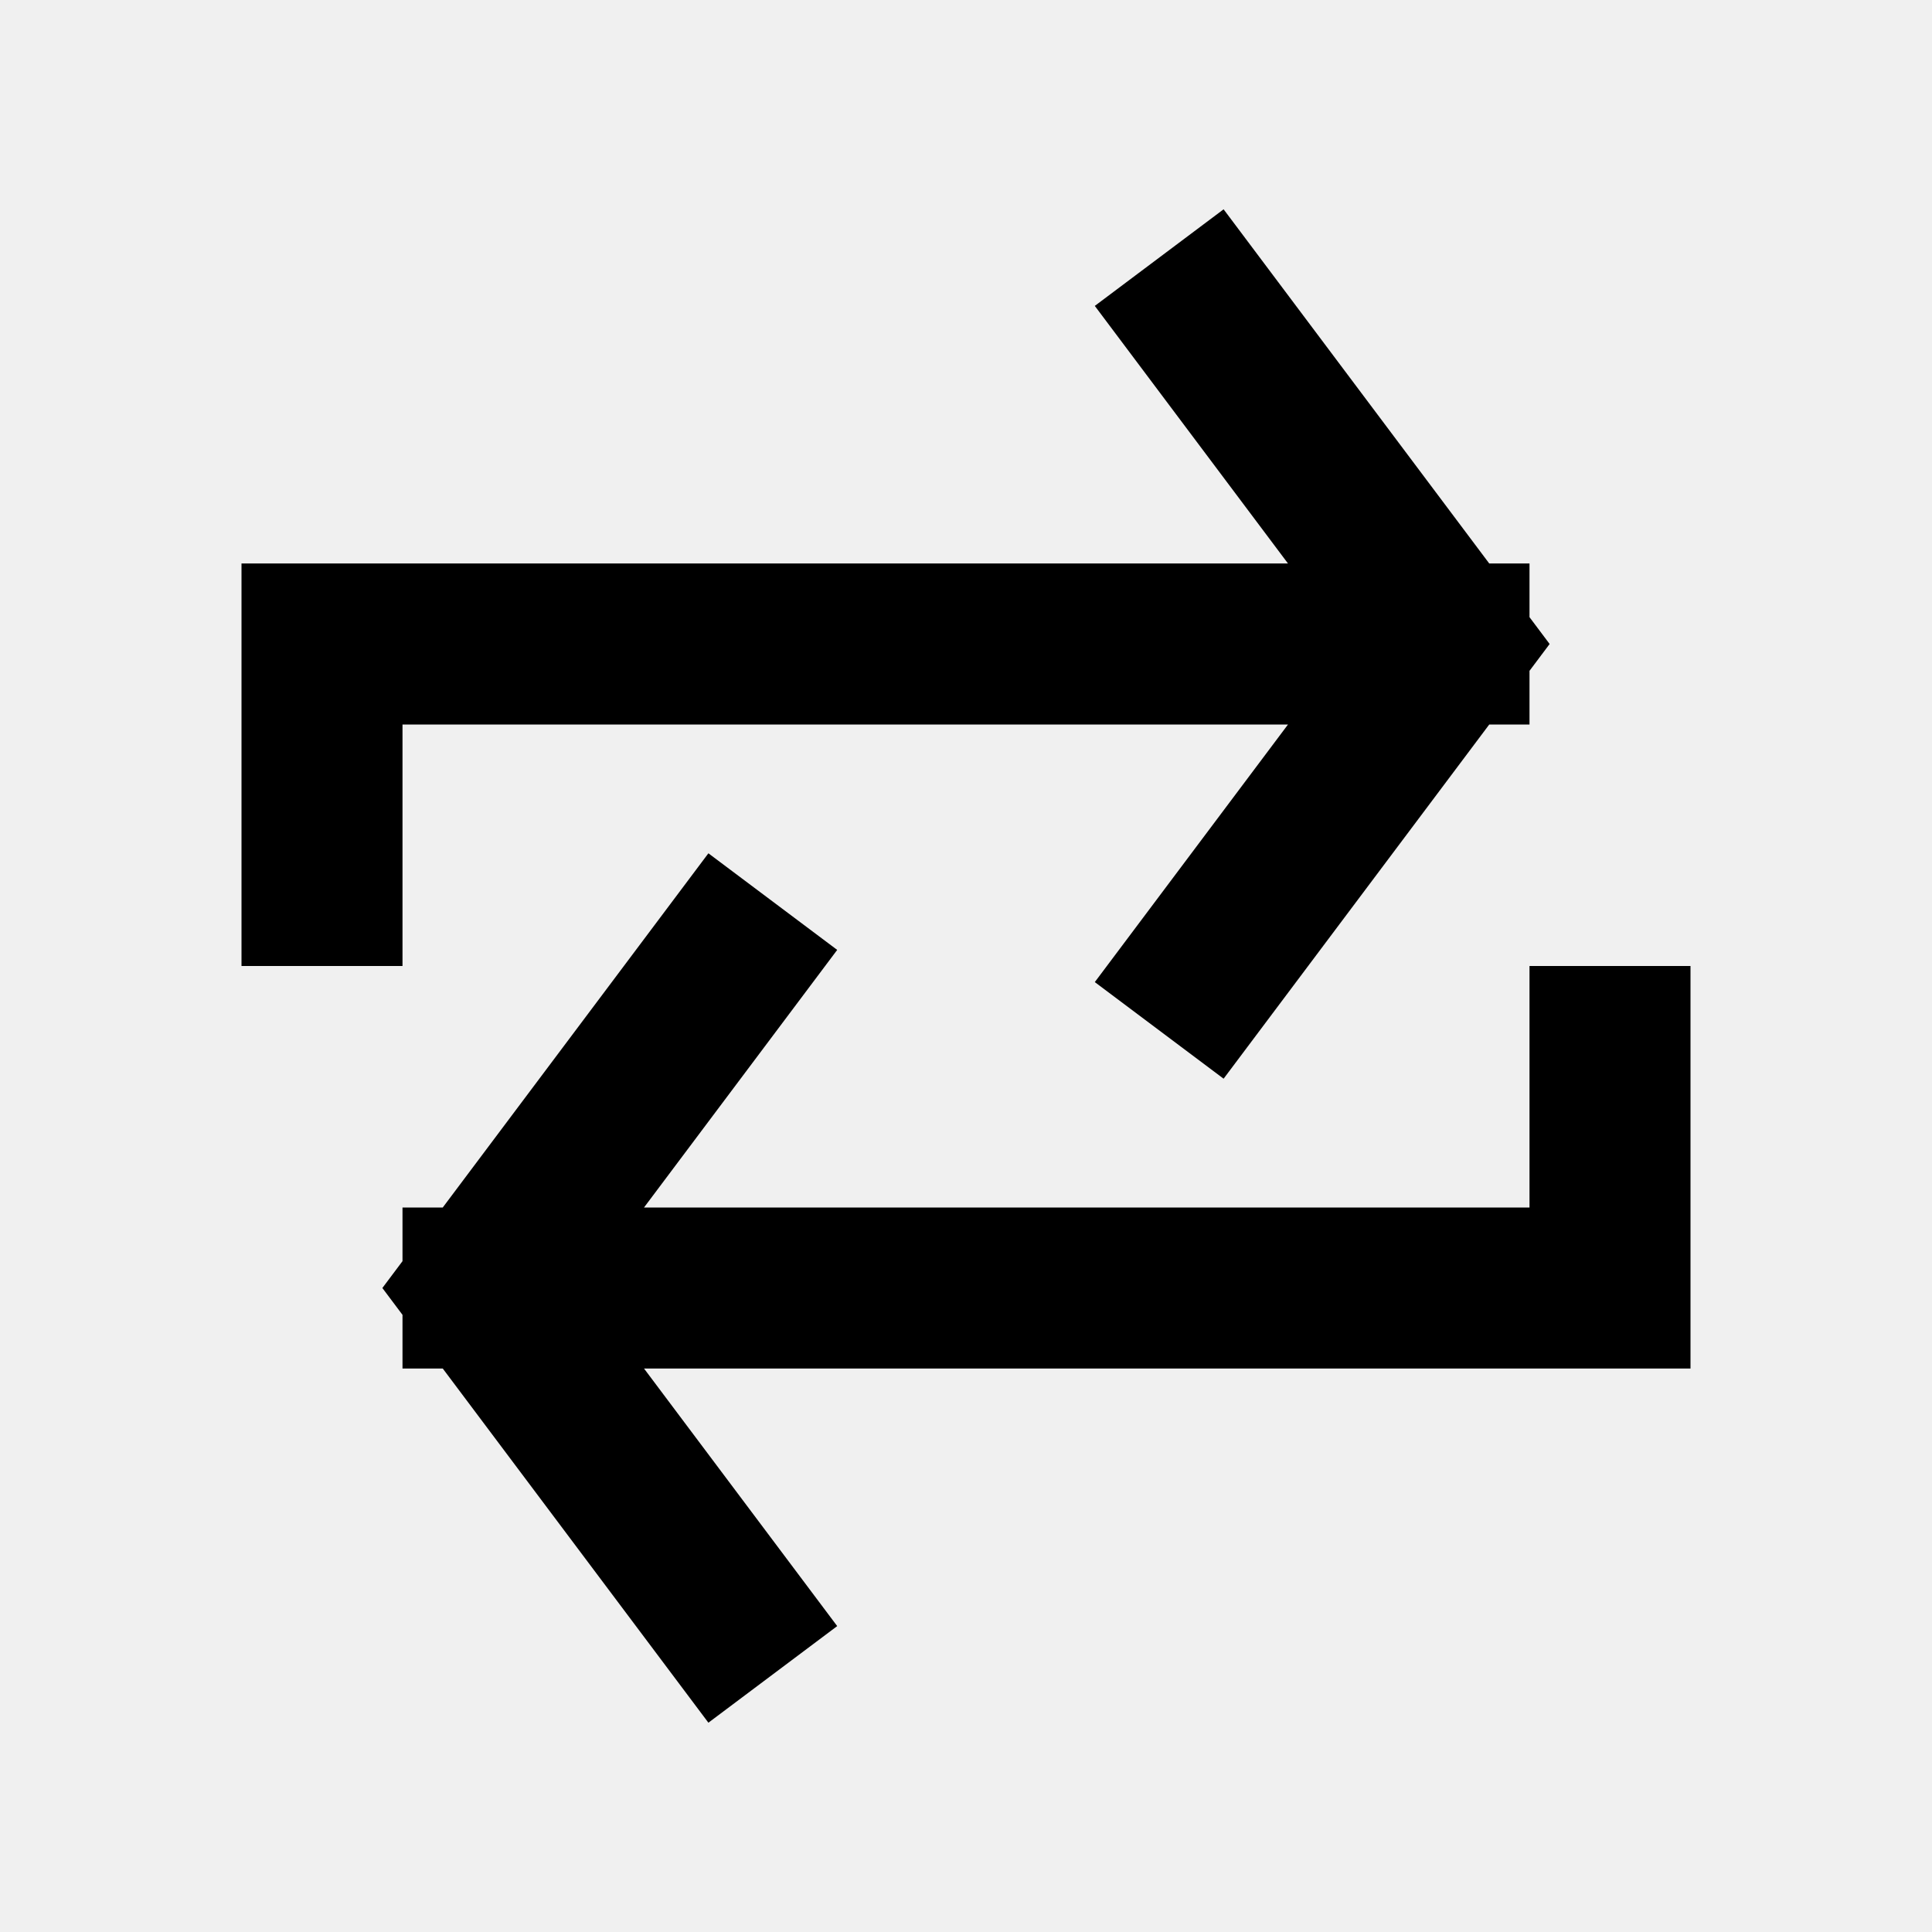
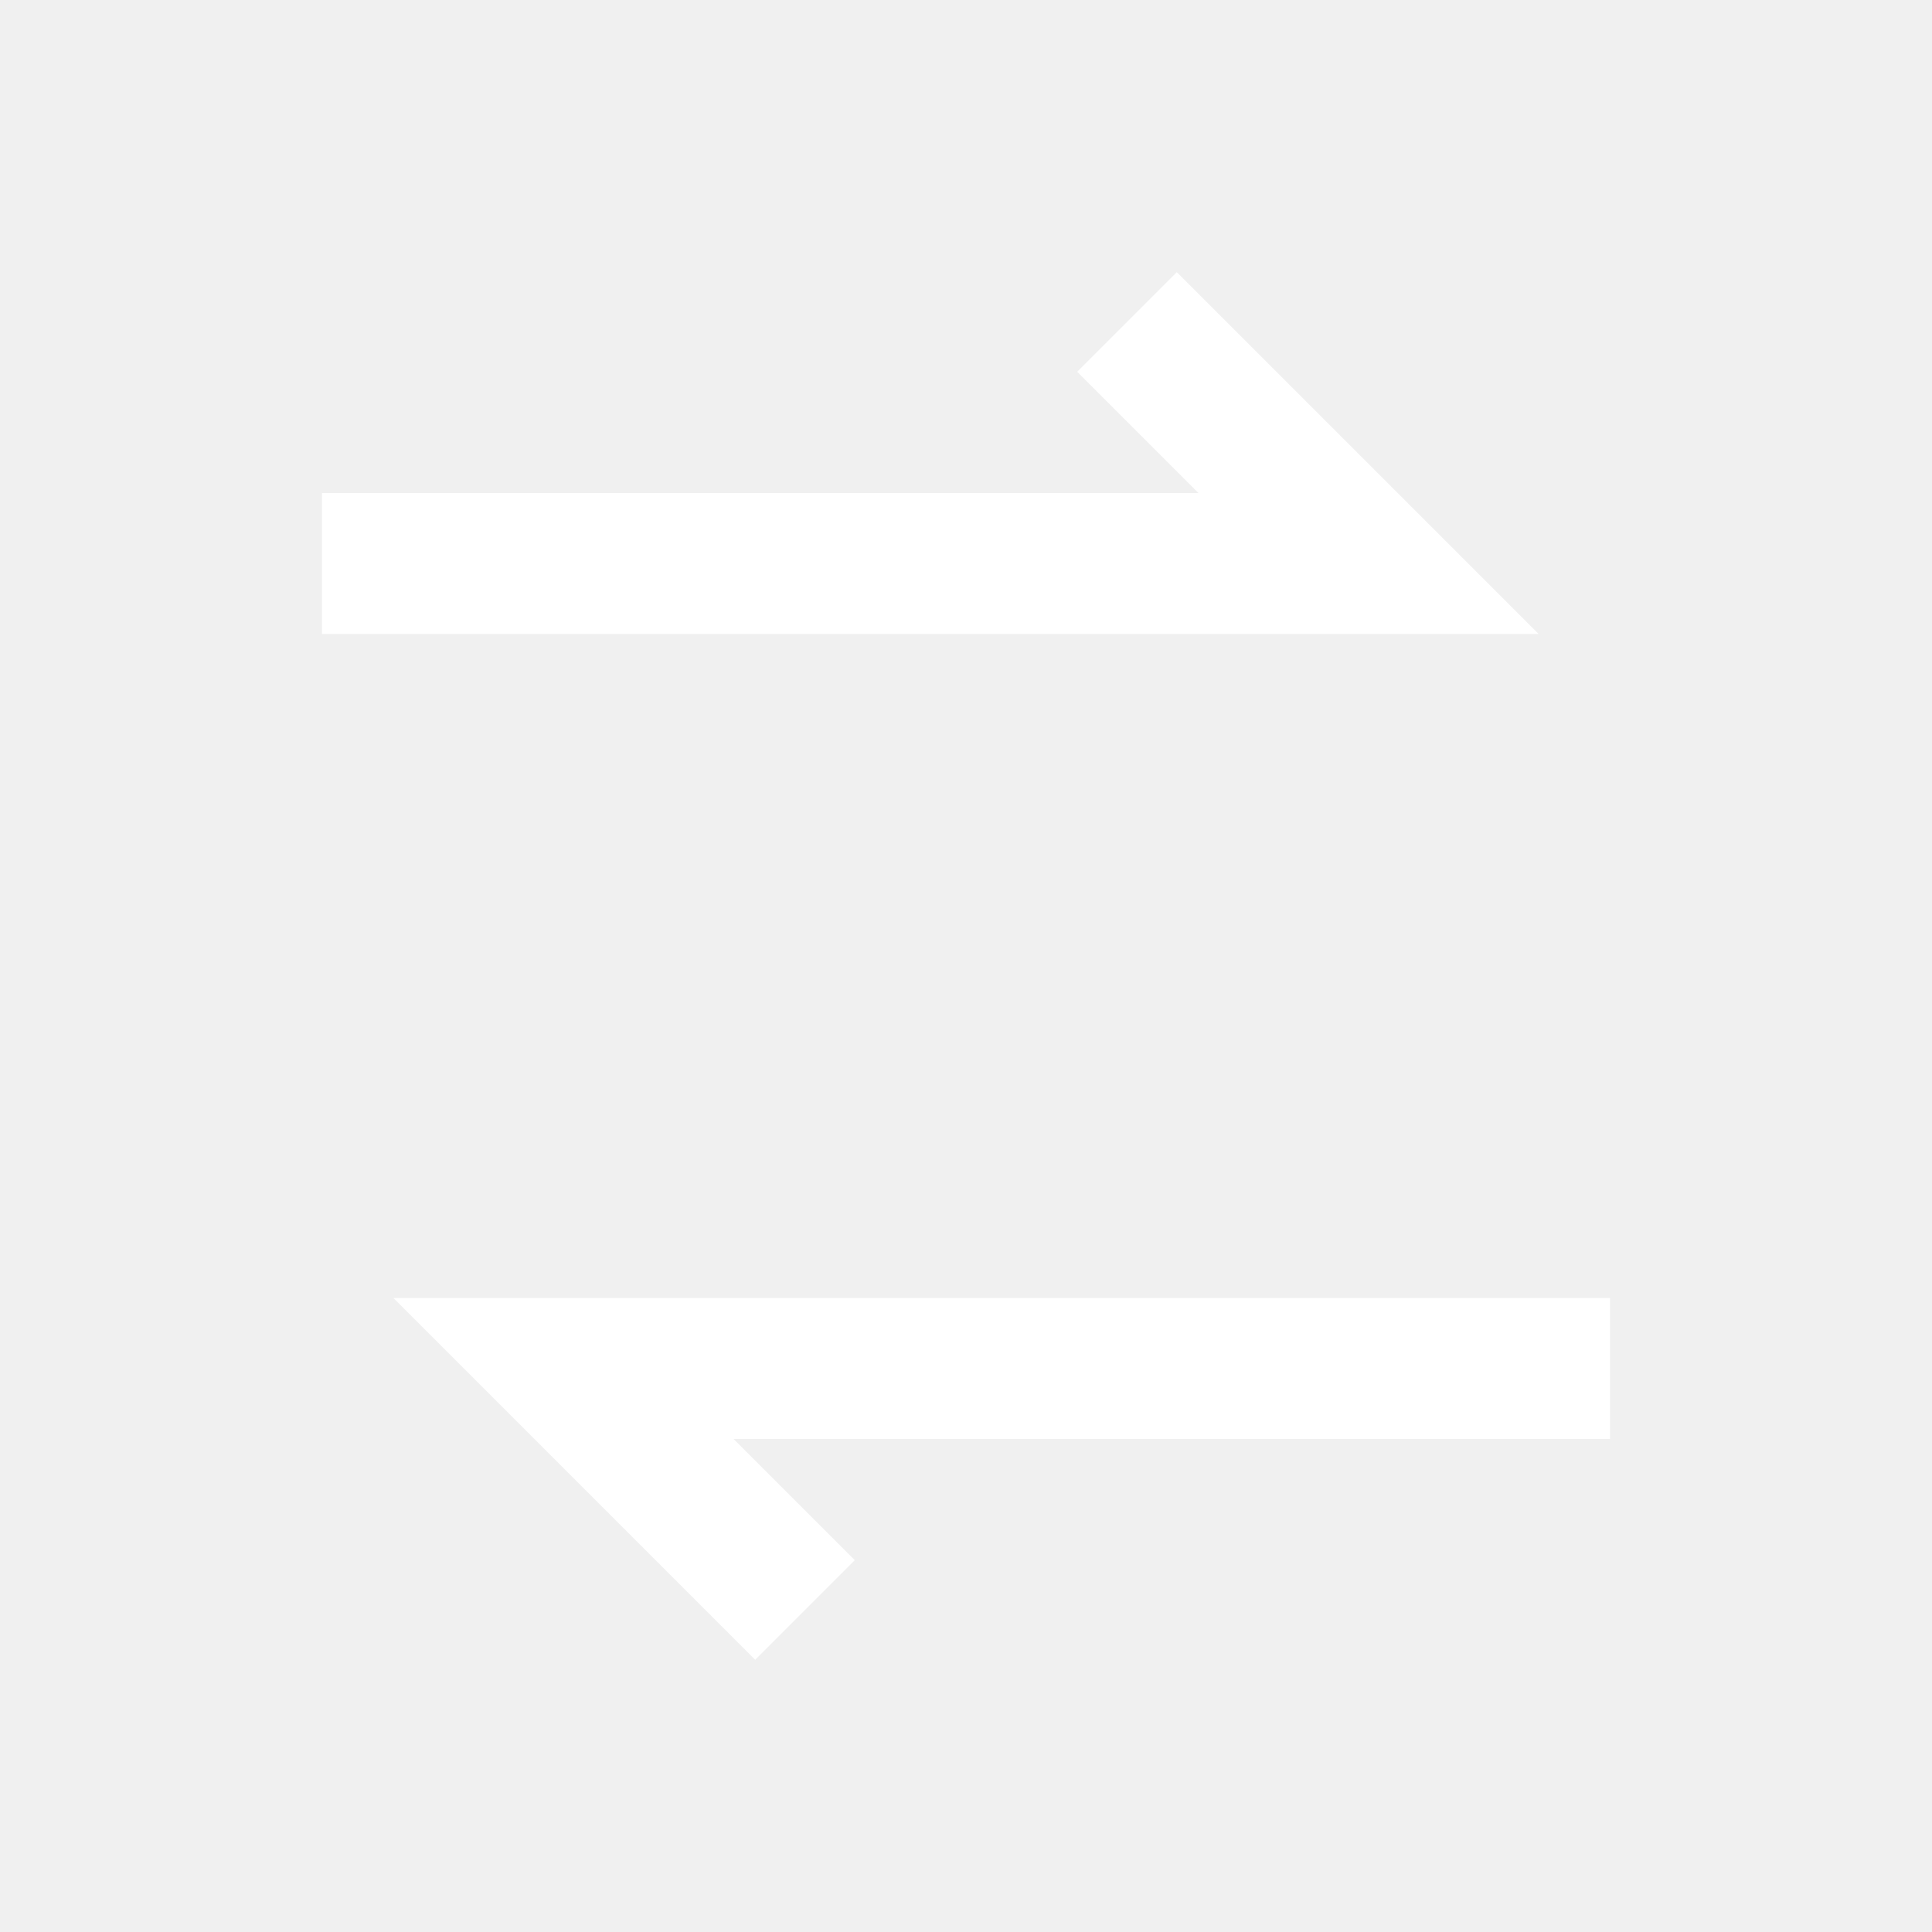
- <svg xmlns="http://www.w3.org/2000/svg" viewBox="0 0 24 24" fill="none" stroke="currentColor" stroke-width="2" stroke-linecap="square">
-   <path d="M4 11V8h14M15 4l3 4-3 4M20 13v3H6M9 12l-3 4 3 4" />
+ <svg xmlns="http://www.w3.org/2000/svg" viewBox="0 0 24 24">
+   <path d="M4 7h13l-3-3M20 17H7l3 3" stroke="#ffffff" stroke-width="1.75" fill="none" />
</svg>
